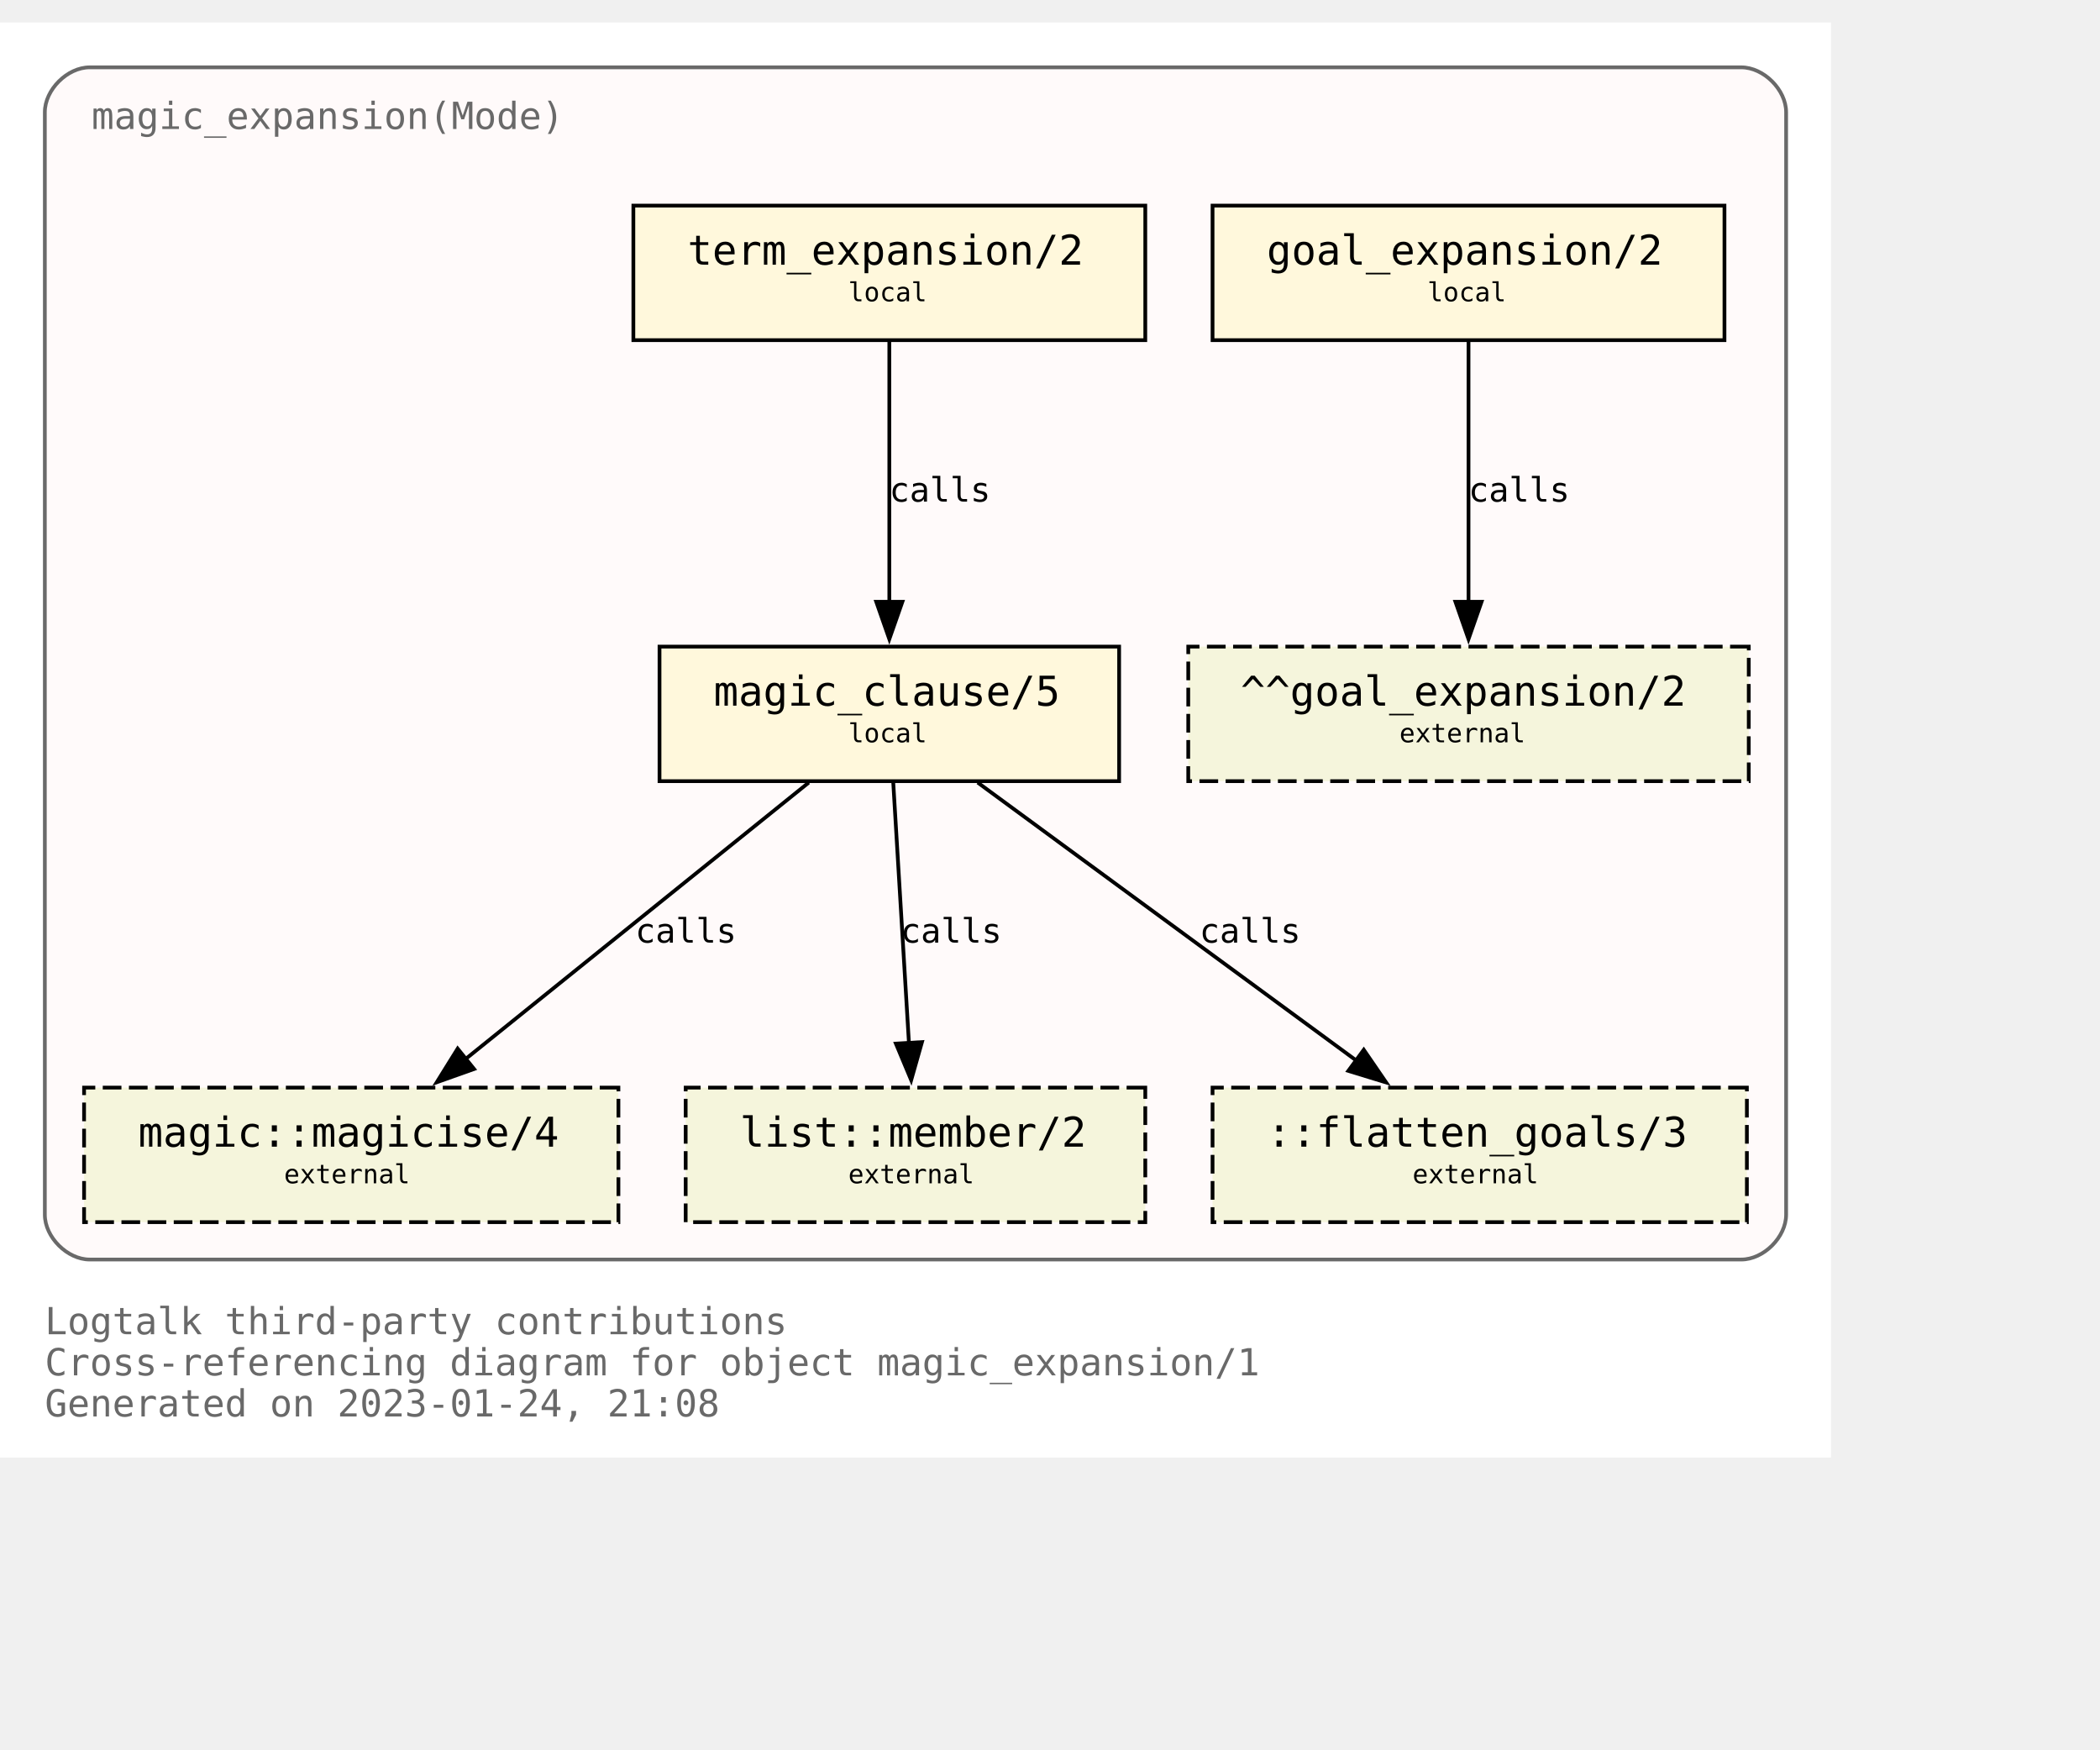
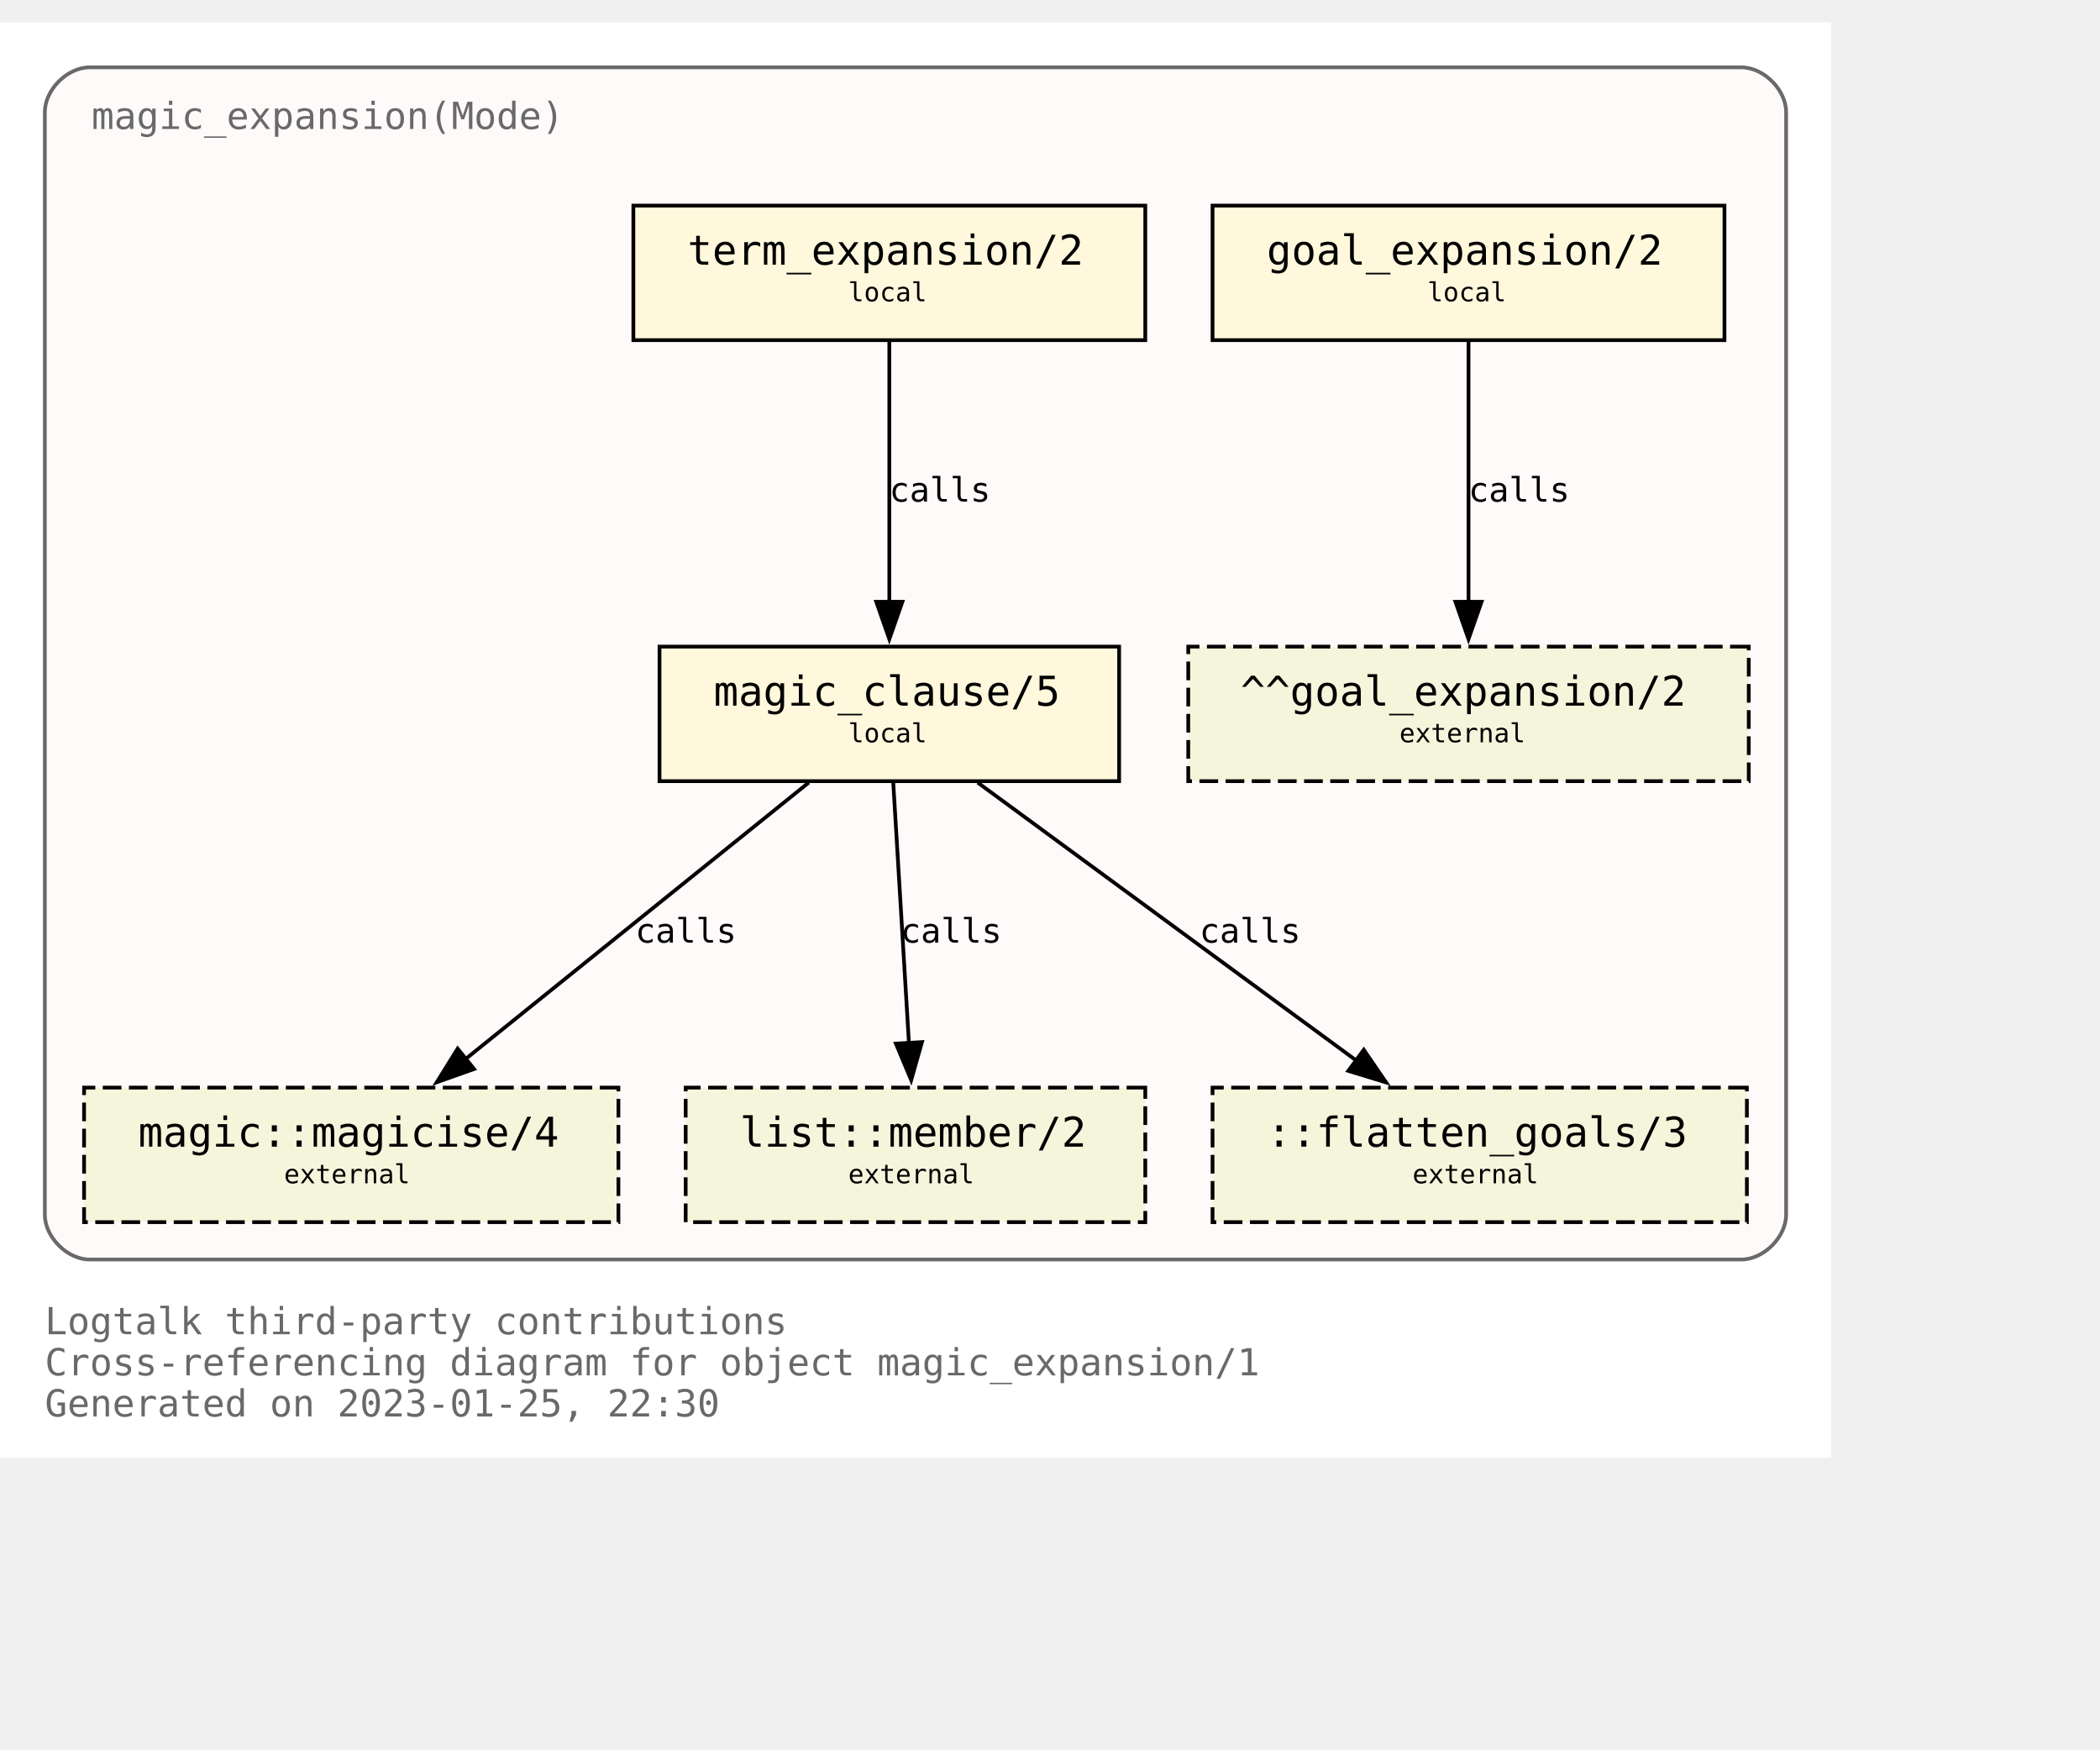
<svg xmlns="http://www.w3.org/2000/svg" xmlns:xlink="http://www.w3.org/1999/xlink" width="634pt" height="528pt" viewBox="72.00 72.00 562.00 456.00">
  <g id="graph0" class="graph" transform="scale(1 1) rotate(0) translate(76 452)">
    <polygon fill="white" stroke="none" points="-4,4 -4,-380 486,-380 486,4 -4,4" />
    <text text-anchor="start" x="8" y="-29" font-family="Monospace" font-size="10.00" fill="dimgray">Logtalk third-party contributions</text>
    <text text-anchor="start" x="8" y="-18" font-family="Monospace" font-size="10.00" fill="dimgray">Cross-referencing diagram for object magic_expansion/1</text>
-     <text text-anchor="start" x="8" y="-7" font-family="Monospace" font-size="10.00" fill="dimgray">Generated on 2023-01-24, 21:08</text>
+     <text text-anchor="start" x="8" y="-7" font-family="Monospace" font-size="10.00" fill="dimgray">Generated on 2023-01-25, 22:30</text>
    <g id="clust1" class="cluster">
      <g id="a_clust1">
        <a xlink:title="magic_expansion(Mode)">
          <path fill="snow" stroke="dimgray" d="M20,-49C20,-49 462,-49 462,-49 468,-49 474,-55 474,-61 474,-61 474,-356 474,-356 474,-362 468,-368 462,-368 462,-368 20,-368 20,-368 14,-368 8,-362 8,-356 8,-356 8,-61 8,-61 8,-55 14,-49 20,-49" />
          <g id="a_clust1_0">
-             <a xlink:href="https://github.com/LogtalkDotOrg/logtalk3/tree/3e06a1040a64c1a10b57a941e87e0fc8df888280/contributions/verdi_neruda/magic_expansion.lgt" xlink:title="https://github.com/LogtalkDotOrg/logtalk3/tree/3e06a1040a64c1a10b57a941e87e0fc8df888280/contributions/verdi_neruda/magic_expansion.lgt">
+             <a xlink:href="https://github.com/LogtalkDotOrg/logtalk3/tree/a2eea008dfbadb987198c7e13fb22cda580d5f0f/contributions/verdi_neruda/magic_expansion.lgt" xlink:title="https://github.com/LogtalkDotOrg/logtalk3/tree/a2eea008dfbadb987198c7e13fb22cda580d5f0f/contributions/verdi_neruda/magic_expansion.lgt">
              <text text-anchor="start" x="20.5" y="-351.5" font-family="Monospace" font-size="10.00" fill="dimgray">magic_expansion(Mode)</text>
            </a>
          </g>
        </a>
      </g>
    </g>
    <g id="node1" class="node">
      <g id="a_node1">
-         <a xlink:href="https://github.com/LogtalkDotOrg/logtalk3/tree/3e06a1040a64c1a10b57a941e87e0fc8df888280/contributions/verdi_neruda/magic_expansion.lgt#L52" xlink:title="https://github.com/LogtalkDotOrg/logtalk3/tree/3e06a1040a64c1a10b57a941e87e0fc8df888280/contributions/verdi_neruda/magic_expansion.lgt#L52">
+         <a xlink:href="https://github.com/LogtalkDotOrg/logtalk3/tree/a2eea008dfbadb987198c7e13fb22cda580d5f0f/contributions/verdi_neruda/magic_expansion.lgt#L52" xlink:title="https://github.com/LogtalkDotOrg/logtalk3/tree/a2eea008dfbadb987198c7e13fb22cda580d5f0f/contributions/verdi_neruda/magic_expansion.lgt#L52">
          <polygon fill="cornsilk" stroke="black" points="457.5,-331 320.5,-331 320.5,-295 457.5,-295 457.5,-331" />
          <text text-anchor="start" x="329" y="-315.8" font-family="Monospace" font-size="9.00"> </text>
          <text text-anchor="start" x="335" y="-315.2" font-family="Monospace" font-size="11.00">goal_expansion/2</text>
          <text text-anchor="start" x="444" y="-315.8" font-family="Monospace" font-size="9.00"> </text>
          <text text-anchor="start" x="329" y="-304.8" font-family="Monospace" font-size="9.00"> </text>
          <text text-anchor="start" x="378" y="-305.4" font-family="Monospace" font-size="7.00">local</text>
          <text text-anchor="start" x="444" y="-304.8" font-family="Monospace" font-size="9.00"> </text>
        </a>
      </g>
    </g>
    <g id="node7" class="node">
      <polygon fill="beige" stroke="black" stroke-dasharray="5,2" points="464,-213 314,-213 314,-177 464,-177 464,-213" />
      <text text-anchor="start" x="322" y="-197.8" font-family="Monospace" font-size="9.00"> </text>
      <text text-anchor="start" x="328" y="-197.2" font-family="Monospace" font-size="11.00">^^goal_expansion/2</text>
      <text text-anchor="start" x="450" y="-197.8" font-family="Monospace" font-size="9.00"> </text>
      <text text-anchor="start" x="322" y="-186.8" font-family="Monospace" font-size="9.00"> </text>
      <text text-anchor="start" x="370.5" y="-187.4" font-family="Monospace" font-size="7.00">external</text>
      <text text-anchor="start" x="450" y="-186.8" font-family="Monospace" font-size="9.00"> </text>
    </g>
    <g id="edge3" class="edge">
      <g id="a_edge3">
-         <a xlink:href="https://github.com/LogtalkDotOrg/logtalk3/tree/3e06a1040a64c1a10b57a941e87e0fc8df888280/contributions/verdi_neruda/magic_expansion.lgt#L52" xlink:title="calls">
+         <a xlink:href="https://github.com/LogtalkDotOrg/logtalk3/tree/a2eea008dfbadb987198c7e13fb22cda580d5f0f/contributions/verdi_neruda/magic_expansion.lgt#L52" xlink:title="calls">
          <path fill="none" stroke="black" d="M389,-294.63C389,-276.18 389,-246.7 389,-224.77" />
          <polygon fill="black" stroke="black" points="392.5,-225 389,-215 385.5,-225 392.5,-225" />
        </a>
      </g>
      <g id="a_edge3-label">
-         <a xlink:href="https://github.com/LogtalkDotOrg/logtalk3/tree/3e06a1040a64c1a10b57a941e87e0fc8df888280/contributions/verdi_neruda/magic_expansion.lgt#L52" xlink:title="https://github.com/LogtalkDotOrg/logtalk3/tree/3e06a1040a64c1a10b57a941e87e0fc8df888280/contributions/verdi_neruda/magic_expansion.lgt#L52">
+         <a xlink:href="https://github.com/LogtalkDotOrg/logtalk3/tree/a2eea008dfbadb987198c7e13fb22cda580d5f0f/contributions/verdi_neruda/magic_expansion.lgt#L52" xlink:title="https://github.com/LogtalkDotOrg/logtalk3/tree/a2eea008dfbadb987198c7e13fb22cda580d5f0f/contributions/verdi_neruda/magic_expansion.lgt#L52">
          <text text-anchor="start" x="389" y="-251.8" font-family="Monospace" font-size="9.00">calls</text>
        </a>
      </g>
    </g>
    <g id="node2" class="node">
      <g id="a_node2">
-         <a xlink:href="https://github.com/LogtalkDotOrg/logtalk3/tree/3e06a1040a64c1a10b57a941e87e0fc8df888280/contributions/verdi_neruda/magic_expansion.lgt#L55" xlink:title="https://github.com/LogtalkDotOrg/logtalk3/tree/3e06a1040a64c1a10b57a941e87e0fc8df888280/contributions/verdi_neruda/magic_expansion.lgt#L55">
+         <a xlink:href="https://github.com/LogtalkDotOrg/logtalk3/tree/a2eea008dfbadb987198c7e13fb22cda580d5f0f/contributions/verdi_neruda/magic_expansion.lgt#L55" xlink:title="https://github.com/LogtalkDotOrg/logtalk3/tree/a2eea008dfbadb987198c7e13fb22cda580d5f0f/contributions/verdi_neruda/magic_expansion.lgt#L55">
          <polygon fill="cornsilk" stroke="black" points="302.5,-331 165.5,-331 165.5,-295 302.5,-295 302.5,-331" />
          <text text-anchor="start" x="174" y="-315.8" font-family="Monospace" font-size="9.00"> </text>
          <text text-anchor="start" x="180" y="-315.2" font-family="Monospace" font-size="11.00">term_expansion/2</text>
          <text text-anchor="start" x="289" y="-315.8" font-family="Monospace" font-size="9.00"> </text>
          <text text-anchor="start" x="174" y="-304.8" font-family="Monospace" font-size="9.00"> </text>
          <text text-anchor="start" x="223" y="-305.4" font-family="Monospace" font-size="7.00">local</text>
          <text text-anchor="start" x="289" y="-304.8" font-family="Monospace" font-size="9.00"> </text>
        </a>
      </g>
    </g>
    <g id="node3" class="node">
      <g id="a_node3">
-         <a xlink:href="https://github.com/LogtalkDotOrg/logtalk3/tree/3e06a1040a64c1a10b57a941e87e0fc8df888280/contributions/verdi_neruda/magic_expansion.lgt#L62" xlink:title="https://github.com/LogtalkDotOrg/logtalk3/tree/3e06a1040a64c1a10b57a941e87e0fc8df888280/contributions/verdi_neruda/magic_expansion.lgt#L62">
+         <a xlink:href="https://github.com/LogtalkDotOrg/logtalk3/tree/a2eea008dfbadb987198c7e13fb22cda580d5f0f/contributions/verdi_neruda/magic_expansion.lgt#L62" xlink:title="https://github.com/LogtalkDotOrg/logtalk3/tree/a2eea008dfbadb987198c7e13fb22cda580d5f0f/contributions/verdi_neruda/magic_expansion.lgt#L62">
          <polygon fill="cornsilk" stroke="black" points="295.5,-213 172.5,-213 172.5,-177 295.5,-177 295.5,-213" />
          <text text-anchor="start" x="181" y="-197.8" font-family="Monospace" font-size="9.00"> </text>
          <text text-anchor="start" x="187" y="-197.2" font-family="Monospace" font-size="11.00">magic_clause/5</text>
          <text text-anchor="start" x="282" y="-197.8" font-family="Monospace" font-size="9.00"> </text>
          <text text-anchor="start" x="181" y="-186.8" font-family="Monospace" font-size="9.00"> </text>
          <text text-anchor="start" x="223" y="-187.4" font-family="Monospace" font-size="7.00">local</text>
          <text text-anchor="start" x="282" y="-186.8" font-family="Monospace" font-size="9.00"> </text>
        </a>
      </g>
    </g>
    <g id="edge1" class="edge">
      <g id="a_edge1">
-         <a xlink:href="https://github.com/LogtalkDotOrg/logtalk3/tree/3e06a1040a64c1a10b57a941e87e0fc8df888280/contributions/verdi_neruda/magic_expansion.lgt#L55" xlink:title="calls">
+         <a xlink:href="https://github.com/LogtalkDotOrg/logtalk3/tree/a2eea008dfbadb987198c7e13fb22cda580d5f0f/contributions/verdi_neruda/magic_expansion.lgt#L55" xlink:title="calls">
          <path fill="none" stroke="black" d="M234,-294.63C234,-276.18 234,-246.7 234,-224.77" />
          <polygon fill="black" stroke="black" points="237.5,-225 234,-215 230.5,-225 237.5,-225" />
        </a>
      </g>
      <g id="a_edge1-label">
-         <a xlink:href="https://github.com/LogtalkDotOrg/logtalk3/tree/3e06a1040a64c1a10b57a941e87e0fc8df888280/contributions/verdi_neruda/magic_expansion.lgt#L55" xlink:title="https://github.com/LogtalkDotOrg/logtalk3/tree/3e06a1040a64c1a10b57a941e87e0fc8df888280/contributions/verdi_neruda/magic_expansion.lgt#L55">
+         <a xlink:href="https://github.com/LogtalkDotOrg/logtalk3/tree/a2eea008dfbadb987198c7e13fb22cda580d5f0f/contributions/verdi_neruda/magic_expansion.lgt#L55" xlink:title="https://github.com/LogtalkDotOrg/logtalk3/tree/a2eea008dfbadb987198c7e13fb22cda580d5f0f/contributions/verdi_neruda/magic_expansion.lgt#L55">
          <text text-anchor="start" x="234" y="-251.8" font-family="Monospace" font-size="9.00">calls</text>
        </a>
      </g>
    </g>
    <g id="node4" class="node">
      <g id="a_node4">
        <a xlink:href="https://logtalk.org/library/magic_0.html#magicise/4" xlink:title="https://logtalk.org/library/magic_0.html#magicise/4">
          <polygon fill="beige" stroke="black" stroke-dasharray="5,2" points="161.5,-95 18.5,-95 18.5,-59 161.5,-59 161.5,-95" />
          <text text-anchor="start" x="27" y="-79.8" font-family="Monospace" font-size="9.00"> </text>
          <text text-anchor="start" x="33" y="-79.2" font-family="Monospace" font-size="11.00">magic::magicise/4</text>
          <text text-anchor="start" x="148" y="-79.8" font-family="Monospace" font-size="9.00"> </text>
          <text text-anchor="start" x="27" y="-68.8" font-family="Monospace" font-size="9.00"> </text>
          <text text-anchor="start" x="72" y="-69.4" font-family="Monospace" font-size="7.00">external</text>
          <text text-anchor="start" x="148" y="-68.8" font-family="Monospace" font-size="9.00"> </text>
        </a>
      </g>
    </g>
    <g id="edge4" class="edge">
      <g id="a_edge4">
-         <a xlink:href="https://github.com/LogtalkDotOrg/logtalk3/tree/3e06a1040a64c1a10b57a941e87e0fc8df888280/contributions/verdi_neruda/magic_expansion.lgt#L62" xlink:title="calls">
+         <a xlink:href="https://github.com/LogtalkDotOrg/logtalk3/tree/a2eea008dfbadb987198c7e13fb22cda580d5f0f/contributions/verdi_neruda/magic_expansion.lgt#L62" xlink:title="calls">
          <path fill="none" stroke="black" d="M212.44,-176.63C188.05,-156.99 148.14,-124.84 120.55,-102.61" />
          <polygon fill="black" stroke="black" points="122.87,-99.98 112.88,-96.43 118.48,-105.43 122.87,-99.98" />
        </a>
      </g>
      <g id="a_edge4-label">
-         <a xlink:href="https://github.com/LogtalkDotOrg/logtalk3/tree/3e06a1040a64c1a10b57a941e87e0fc8df888280/contributions/verdi_neruda/magic_expansion.lgt#L62" xlink:title="https://github.com/LogtalkDotOrg/logtalk3/tree/3e06a1040a64c1a10b57a941e87e0fc8df888280/contributions/verdi_neruda/magic_expansion.lgt#L62">
+         <a xlink:href="https://github.com/LogtalkDotOrg/logtalk3/tree/a2eea008dfbadb987198c7e13fb22cda580d5f0f/contributions/verdi_neruda/magic_expansion.lgt#L62" xlink:title="https://github.com/LogtalkDotOrg/logtalk3/tree/a2eea008dfbadb987198c7e13fb22cda580d5f0f/contributions/verdi_neruda/magic_expansion.lgt#L62">
          <text text-anchor="start" x="166" y="-133.8" font-family="Monospace" font-size="9.00">calls</text>
        </a>
      </g>
    </g>
    <g id="node5" class="node">
      <g id="a_node5">
        <a xlink:href="https://logtalk.org/library/listp_0.html#member/2" xlink:title="https://logtalk.org/library/listp_0.html#member/2">
          <polygon fill="beige" stroke="black" stroke-dasharray="5,2" points="302.5,-95 179.5,-95 179.5,-59 302.5,-59 302.5,-95" />
          <text text-anchor="start" x="188" y="-79.8" font-family="Monospace" font-size="9.00"> </text>
          <text text-anchor="start" x="194" y="-79.2" font-family="Monospace" font-size="11.00">list::member/2</text>
          <text text-anchor="start" x="289" y="-79.8" font-family="Monospace" font-size="9.00"> </text>
          <text text-anchor="start" x="188" y="-68.8" font-family="Monospace" font-size="9.00"> </text>
          <text text-anchor="start" x="223" y="-69.4" font-family="Monospace" font-size="7.00">external</text>
          <text text-anchor="start" x="289" y="-68.8" font-family="Monospace" font-size="9.00"> </text>
        </a>
      </g>
    </g>
    <g id="edge5" class="edge">
      <g id="a_edge5">
-         <a xlink:href="https://github.com/LogtalkDotOrg/logtalk3/tree/3e06a1040a64c1a10b57a941e87e0fc8df888280/contributions/verdi_neruda/magic_expansion.lgt#L62" xlink:title="calls">
+         <a xlink:href="https://github.com/LogtalkDotOrg/logtalk3/tree/a2eea008dfbadb987198c7e13fb22cda580d5f0f/contributions/verdi_neruda/magic_expansion.lgt#L62" xlink:title="calls">
          <path fill="none" stroke="black" d="M235.05,-176.63C236.16,-158.18 237.94,-128.7 239.26,-106.77" />
          <polygon fill="black" stroke="black" points="242.74,-107.19 239.85,-97 235.76,-106.77 242.74,-107.19" />
        </a>
      </g>
      <g id="a_edge5-label">
-         <a xlink:href="https://github.com/LogtalkDotOrg/logtalk3/tree/3e06a1040a64c1a10b57a941e87e0fc8df888280/contributions/verdi_neruda/magic_expansion.lgt#L62" xlink:title="https://github.com/LogtalkDotOrg/logtalk3/tree/3e06a1040a64c1a10b57a941e87e0fc8df888280/contributions/verdi_neruda/magic_expansion.lgt#L62">
+         <a xlink:href="https://github.com/LogtalkDotOrg/logtalk3/tree/a2eea008dfbadb987198c7e13fb22cda580d5f0f/contributions/verdi_neruda/magic_expansion.lgt#L62" xlink:title="https://github.com/LogtalkDotOrg/logtalk3/tree/a2eea008dfbadb987198c7e13fb22cda580d5f0f/contributions/verdi_neruda/magic_expansion.lgt#L62">
          <text text-anchor="start" x="237" y="-133.8" font-family="Monospace" font-size="9.00">calls</text>
        </a>
      </g>
    </g>
    <g id="node6" class="node">
      <polygon fill="beige" stroke="black" stroke-dasharray="5,2" points="463.5,-95 320.5,-95 320.5,-59 463.5,-59 463.5,-95" />
      <text text-anchor="start" x="329" y="-79.8" font-family="Monospace" font-size="9.00"> </text>
      <text text-anchor="start" x="335" y="-79.2" font-family="Monospace" font-size="11.00">::flatten_goals/3</text>
      <text text-anchor="start" x="450" y="-79.8" font-family="Monospace" font-size="9.00"> </text>
      <text text-anchor="start" x="329" y="-68.8" font-family="Monospace" font-size="9.00"> </text>
      <text text-anchor="start" x="374" y="-69.4" font-family="Monospace" font-size="7.00">external</text>
      <text text-anchor="start" x="450" y="-68.8" font-family="Monospace" font-size="9.00"> </text>
    </g>
    <g id="edge2" class="edge">
      <g id="a_edge2">
-         <a xlink:href="https://github.com/LogtalkDotOrg/logtalk3/tree/3e06a1040a64c1a10b57a941e87e0fc8df888280/contributions/verdi_neruda/magic_expansion.lgt#L62" xlink:title="calls">
+         <a xlink:href="https://github.com/LogtalkDotOrg/logtalk3/tree/a2eea008dfbadb987198c7e13fb22cda580d5f0f/contributions/verdi_neruda/magic_expansion.lgt#L62" xlink:title="calls">
          <path fill="none" stroke="black" d="M257.65,-176.63C284.65,-156.82 328.97,-124.28 359.27,-102.03" />
          <polygon fill="black" stroke="black" points="360.97,-105.12 366.96,-96.38 356.83,-99.48 360.97,-105.12" />
        </a>
      </g>
      <g id="a_edge2-label">
-         <a xlink:href="https://github.com/LogtalkDotOrg/logtalk3/tree/3e06a1040a64c1a10b57a941e87e0fc8df888280/contributions/verdi_neruda/magic_expansion.lgt#L62" xlink:title="https://github.com/LogtalkDotOrg/logtalk3/tree/3e06a1040a64c1a10b57a941e87e0fc8df888280/contributions/verdi_neruda/magic_expansion.lgt#L62">
+         <a xlink:href="https://github.com/LogtalkDotOrg/logtalk3/tree/a2eea008dfbadb987198c7e13fb22cda580d5f0f/contributions/verdi_neruda/magic_expansion.lgt#L62" xlink:title="https://github.com/LogtalkDotOrg/logtalk3/tree/a2eea008dfbadb987198c7e13fb22cda580d5f0f/contributions/verdi_neruda/magic_expansion.lgt#L62">
          <text text-anchor="start" x="317" y="-133.8" font-family="Monospace" font-size="9.00">calls</text>
        </a>
      </g>
    </g>
  </g>
</svg>
